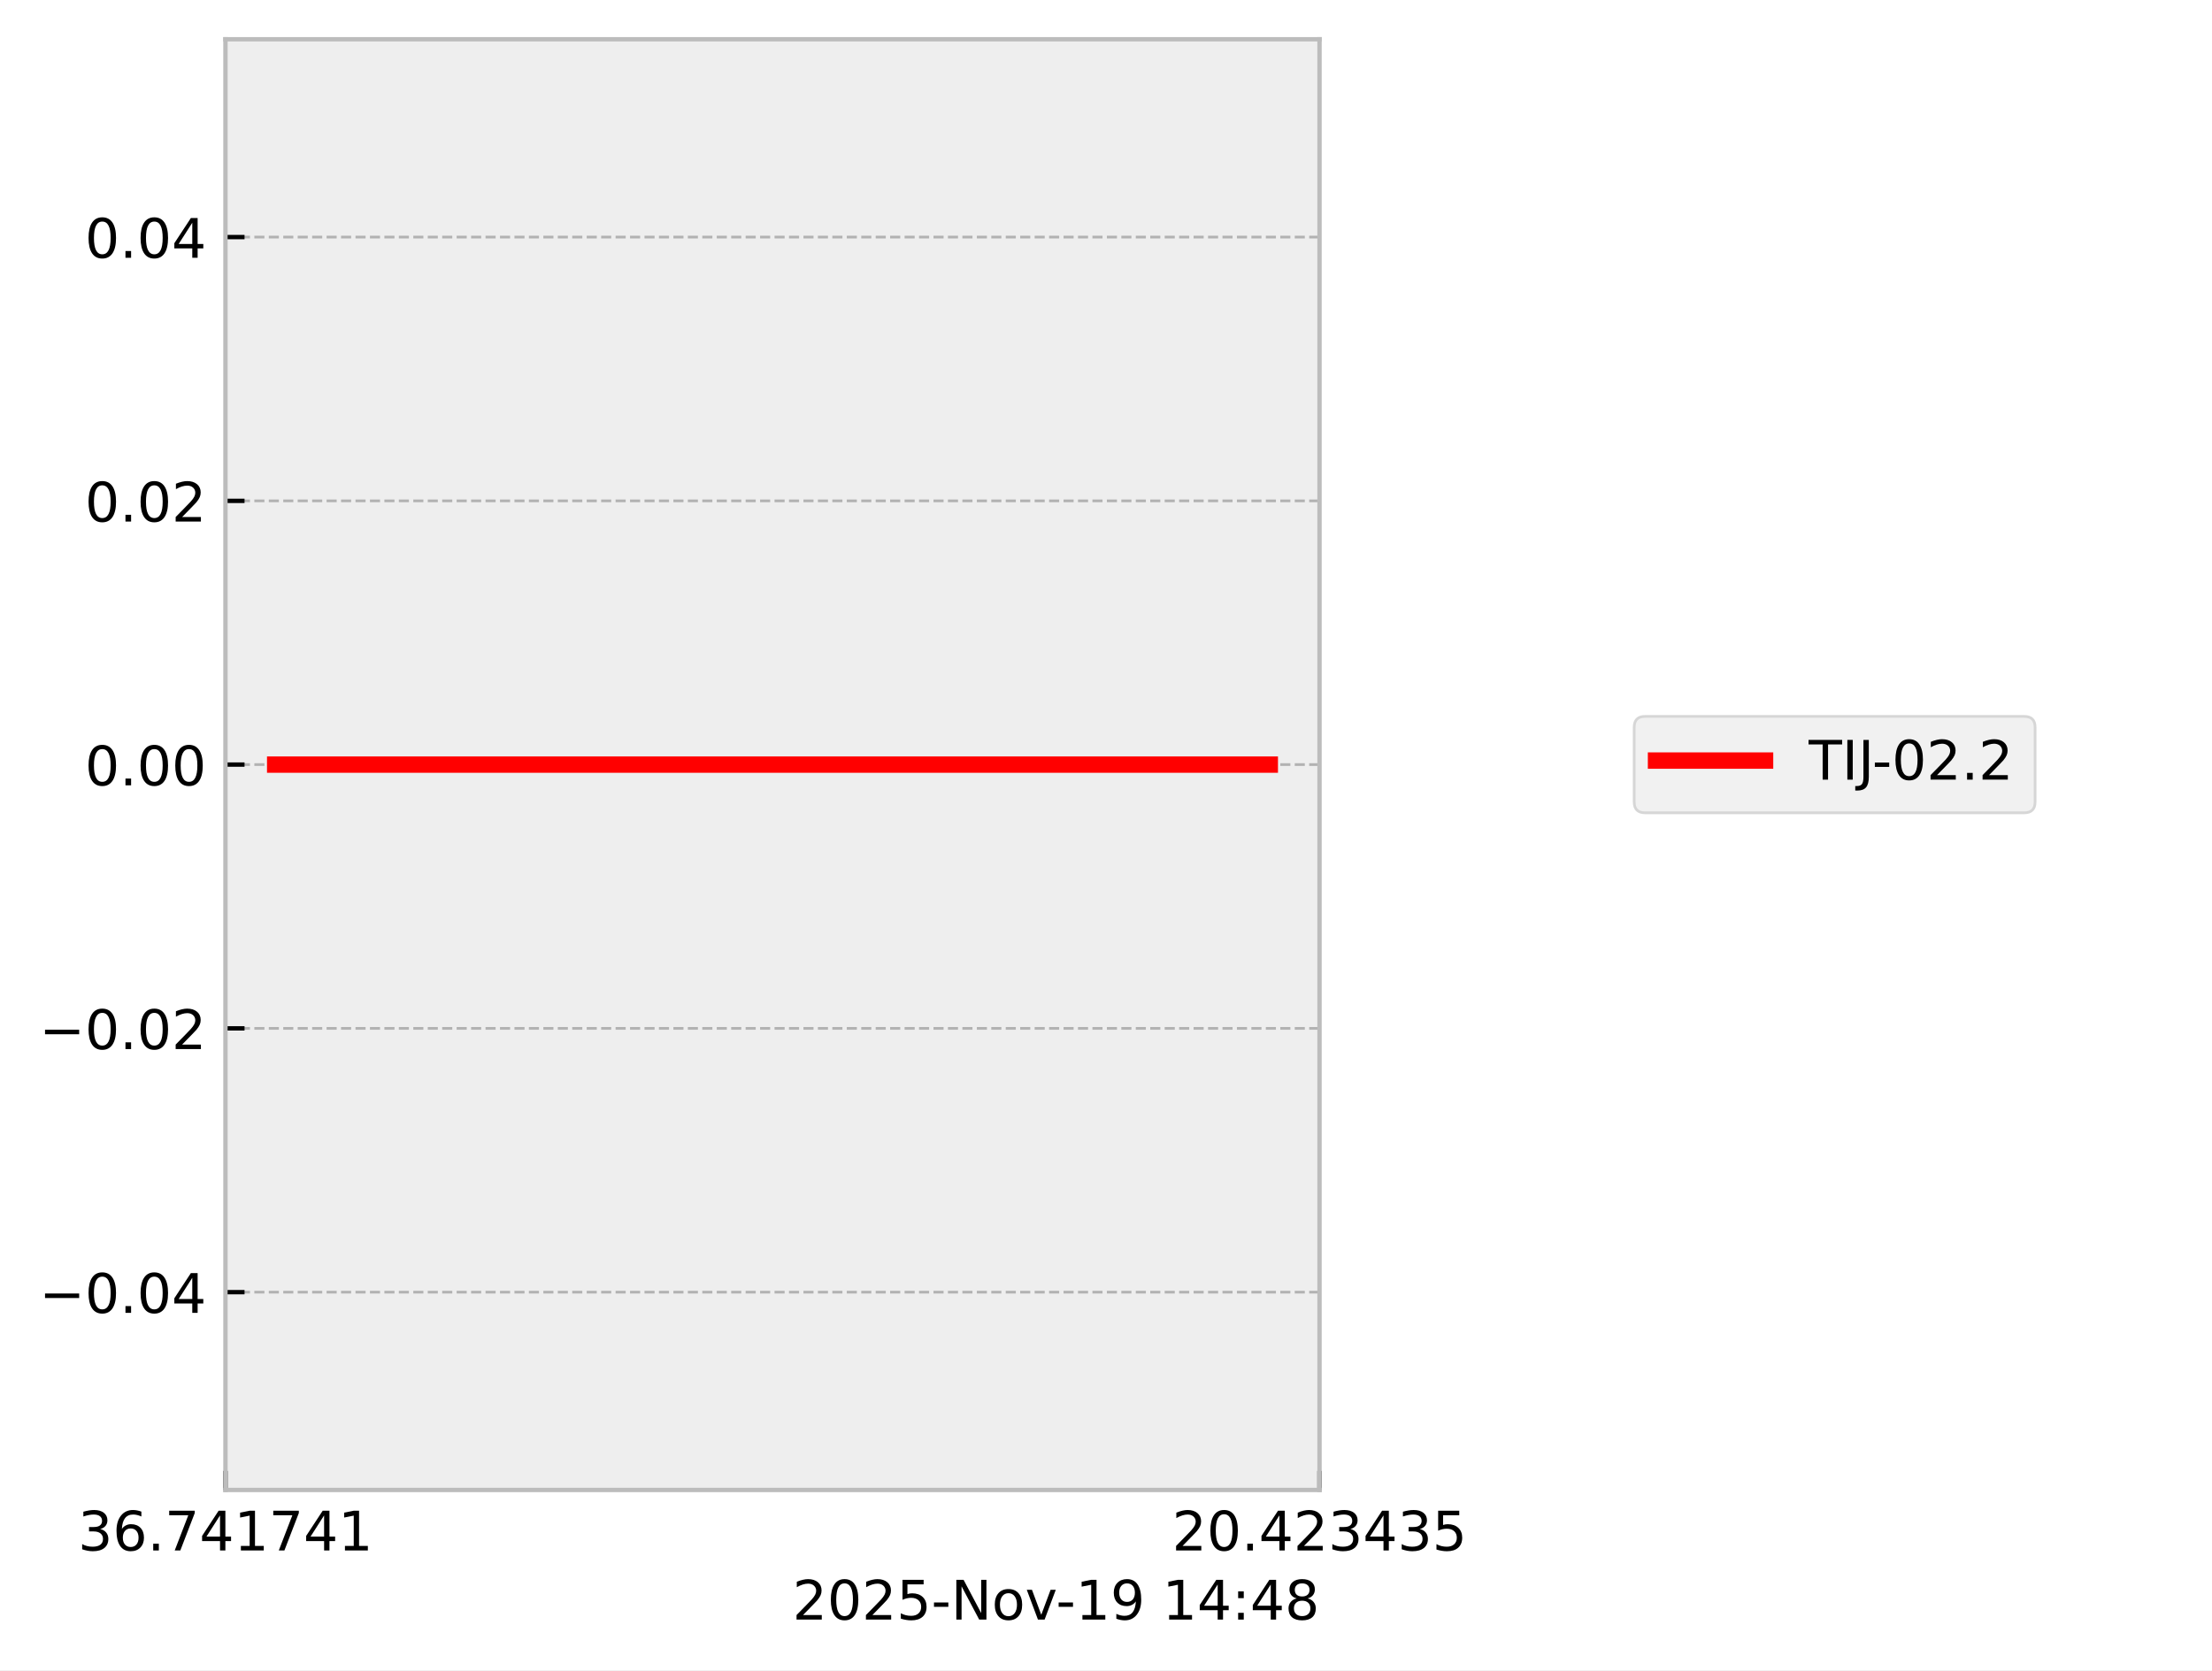
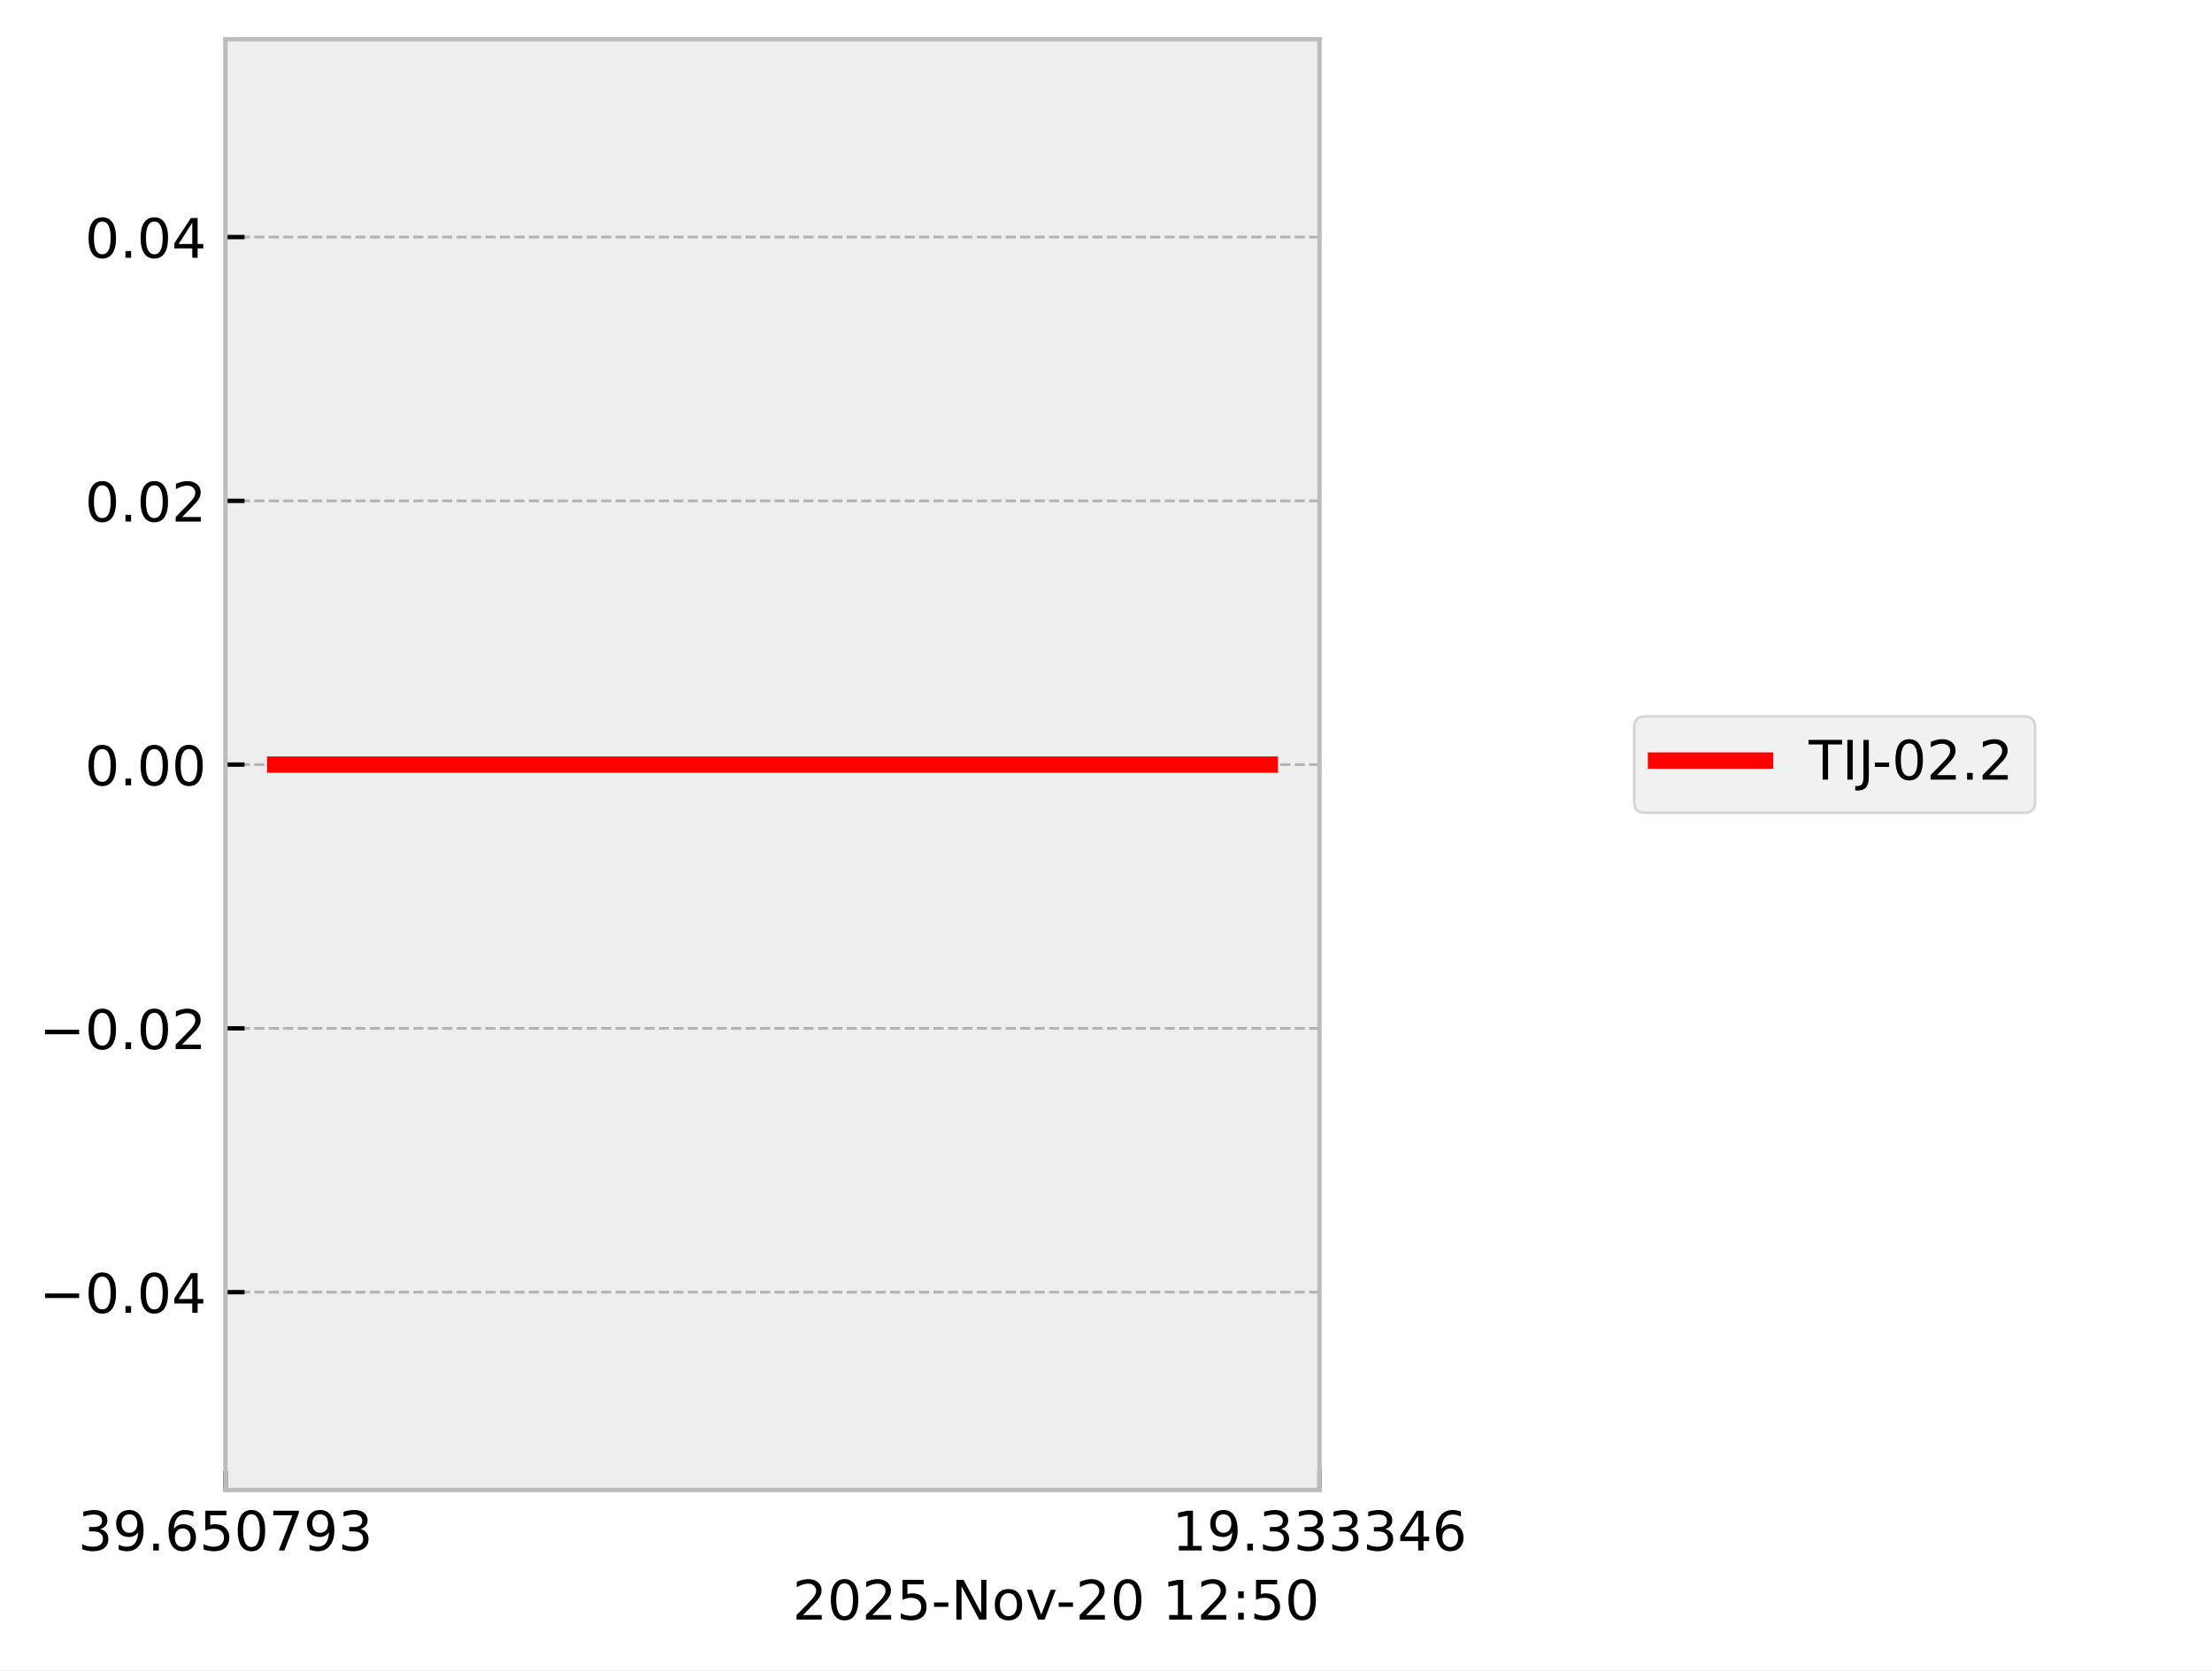
<svg xmlns="http://www.w3.org/2000/svg" xmlns:xlink="http://www.w3.org/1999/xlink" width="405.665pt" height="306.368pt" viewBox="0 0 405.665 306.368" version="1.1">
  <defs>
    <style type="text/css">*{stroke-linejoin: round; stroke-linecap: butt}</style>
  </defs>
  <g id="figure_1">
    <g id="patch_1">
      <path d="M 0 306.368  L 405.665 306.368  L 405.665 0  L 0 0  z " style="fill: #ffffff" />
    </g>
    <g id="axes_1">
      <g id="patch_2">
        <path d="M 41.345 273.312  L 241.991 273.312  L 241.991 7.2  L 41.345 7.2  z " style="fill: #eeeeee" />
      </g>
      <g id="matplotlib.axis_1">
        <g id="xtick_1">
          <g id="line2d_1">
-             <path d="M 41.345 273.312  L 41.345 7.2  " clip-path="url(#p0f666e5014)" style="fill: none; stroke-dasharray: 1.85,0.8; stroke-dashoffset: 0; stroke: #b2b2b2; stroke-width: 0.5" />
+             <path d="M 41.345 273.312  L 41.345 7.2  " clip-path="url(#pd94c45f530)" style="fill: none; stroke-dasharray: 1.85,0.8; stroke-dashoffset: 0; stroke: #b2b2b2; stroke-width: 0.5" />
          </g>
          <g id="line2d_2">
            <defs>
-               <path id="m775cd0f0d8" d="M 0 0  L 0 -3.5  " style="stroke: #000000; stroke-width: 0.8" />
-             </defs>
-             <g>
-               <use xlink:href="#m775cd0f0d8" x="41.345" y="273.312" style="stroke: #000000; stroke-width: 0.8" />
+               <path id="m307f66b901" d="M 0 0  L 0 -3.5  " style="stroke: #000000; stroke-width: 0.8" />
+             </defs>
+             <g>
+               <use xlink:href="#m307f66b901" x="41.345" y="273.312" style="stroke: #000000; stroke-width: 0.8" />
            </g>
          </g>
          <g id="text_1">
            <g transform="translate(14.30625 284.4104) scale(0.1 -0.1)">
              <defs>
                <path id="DejaVuSans-33" d="M 2597 2516  Q 3050 2419 3304 2112  Q 3559 1806 3559 1356  Q 3559 666 3084 287  Q 2609 -91 1734 -91  Q 1441 -91 1130 -33  Q 819 25 488 141  L 488 750  Q 750 597 1062 519  Q 1375 441 1716 441  Q 2309 441 2620 675  Q 2931 909 2931 1356  Q 2931 1769 2642 2001  Q 2353 2234 1838 2234  L 1294 2234  L 1294 2753  L 1863 2753  Q 2328 2753 2575 2939  Q 2822 3125 2822 3475  Q 2822 3834 2567 4026  Q 2313 4219 1838 4219  Q 1578 4219 1281 4162  Q 984 4106 628 3988  L 628 4550  Q 988 4650 1302 4700  Q 1616 4750 1894 4750  Q 2613 4750 3031 4423  Q 3450 4097 3450 3541  Q 3450 3153 3228 2886  Q 3006 2619 2597 2516  z " transform="scale(0.015625)" />
+                 <path id="DejaVuSans-39" d="M 703 97  L 703 672  Q 941 559 1184 500  Q 1428 441 1663 441  Q 2288 441 2617 861  Q 2947 1281 2994 2138  Q 2813 1869 2534 1725  Q 2256 1581 1919 1581  Q 1219 1581 811 2004  Q 403 2428 403 3163  Q 403 3881 828 4315  Q 1253 4750 1959 4750  Q 2769 4750 3195 4129  Q 3622 3509 3622 2328  Q 3622 1225 3098 567  Q 2575 -91 1691 -91  Q 1453 -91 1209 -44  Q 966 3 703 97  z M 1959 2075  Q 2384 2075 2632 2365  Q 2881 2656 2881 3163  Q 2881 3666 2632 3958  Q 2384 4250 1959 4250  Q 1534 4250 1286 3958  Q 1038 3666 1038 3163  Q 1038 2656 1286 2365  Q 1534 2075 1959 2075  z " transform="scale(0.015625)" />
+                 <path id="DejaVuSans-2e" d="M 684 794  L 1344 794  L 1344 0  L 684 0  L 684 794  z " transform="scale(0.015625)" />
                <path id="DejaVuSans-36" d="M 2113 2584  Q 1688 2584 1439 2293  Q 1191 2003 1191 1497  Q 1191 994 1439 701  Q 1688 409 2113 409  Q 2538 409 2786 701  Q 3034 994 3034 1497  Q 3034 2003 2786 2293  Q 2538 2584 2113 2584  z M 3366 4563  L 3366 3988  Q 3128 4100 2886 4159  Q 2644 4219 2406 4219  Q 1781 4219 1451 3797  Q 1122 3375 1075 2522  Q 1259 2794 1537 2939  Q 1816 3084 2150 3084  Q 2853 3084 3261 2657  Q 3669 2231 3669 1497  Q 3669 778 3244 343  Q 2819 -91 2113 -91  Q 1303 -91 875 529  Q 447 1150 447 2328  Q 447 3434 972 4092  Q 1497 4750 2381 4750  Q 2619 4750 2861 4703  Q 3103 4656 3366 4563  z " transform="scale(0.015625)" />
-                 <path id="DejaVuSans-2e" d="M 684 794  L 1344 794  L 1344 0  L 684 0  L 684 794  z " transform="scale(0.015625)" />
+                 <path id="DejaVuSans-35" d="M 691 4666  L 3169 4666  L 3169 4134  L 1269 4134  L 1269 2991  Q 1406 3038 1543 3061  Q 1681 3084 1819 3084  Q 2600 3084 3056 2656  Q 3513 2228 3513 1497  Q 3513 744 3044 326  Q 2575 -91 1722 -91  Q 1428 -91 1123 -41  Q 819 9 494 109  L 494 744  Q 775 591 1075 516  Q 1375 441 1709 441  Q 2250 441 2565 725  Q 2881 1009 2881 1497  Q 2881 1984 2565 2268  Q 2250 2553 1709 2553  Q 1456 2553 1204 2497  Q 953 2441 691 2322  L 691 4666  z " transform="scale(0.015625)" />
+                 <path id="DejaVuSans-30" d="M 2034 4250  Q 1547 4250 1301 3770  Q 1056 3291 1056 2328  Q 1056 1369 1301 889  Q 1547 409 2034 409  Q 2525 409 2770 889  Q 3016 1369 3016 2328  Q 3016 3291 2770 3770  Q 2525 4250 2034 4250  z M 2034 4750  Q 2819 4750 3233 4129  Q 3647 3509 3647 2328  Q 3647 1150 3233 529  Q 2819 -91 2034 -91  Q 1250 -91 836 529  Q 422 1150 422 2328  Q 422 3509 836 4129  Q 1250 4750 2034 4750  z " transform="scale(0.015625)" />
                <path id="DejaVuSans-37" d="M 525 4666  L 3525 4666  L 3525 4397  L 1831 0  L 1172 0  L 2766 4134  L 525 4134  L 525 4666  z " transform="scale(0.015625)" />
-                 <path id="DejaVuSans-34" d="M 2419 4116  L 825 1625  L 2419 1625  L 2419 4116  z M 2253 4666  L 3047 4666  L 3047 1625  L 3713 1625  L 3713 1100  L 3047 1100  L 3047 0  L 2419 0  L 2419 1100  L 313 1100  L 313 1709  L 2253 4666  z " transform="scale(0.015625)" />
-                 <path id="DejaVuSans-31" d="M 794 531  L 1825 531  L 1825 4091  L 703 3866  L 703 4441  L 1819 4666  L 2450 4666  L 2450 531  L 3481 531  L 3481 0  L 794 0  L 794 531  z " transform="scale(0.015625)" />
              </defs>
              <use xlink:href="#DejaVuSans-33" />
-               <use xlink:href="#DejaVuSans-36" transform="translate(63.62305 0)" />
+               <use xlink:href="#DejaVuSans-39" transform="translate(63.62305 0)" />
              <use xlink:href="#DejaVuSans-2e" transform="translate(127.2461 0)" />
-               <use xlink:href="#DejaVuSans-37" transform="translate(159.0332 0)" />
-               <use xlink:href="#DejaVuSans-34" transform="translate(222.6562 0)" />
-               <use xlink:href="#DejaVuSans-31" transform="translate(286.2793 0)" />
+               <use xlink:href="#DejaVuSans-36" transform="translate(159.0332 0)" />
+               <use xlink:href="#DejaVuSans-35" transform="translate(222.6562 0)" />
+               <use xlink:href="#DejaVuSans-30" transform="translate(286.2793 0)" />
              <use xlink:href="#DejaVuSans-37" transform="translate(349.9023 0)" />
-               <use xlink:href="#DejaVuSans-34" transform="translate(413.5254 0)" />
-               <use xlink:href="#DejaVuSans-31" transform="translate(477.1484 0)" />
+               <use xlink:href="#DejaVuSans-39" transform="translate(413.5254 0)" />
+               <use xlink:href="#DejaVuSans-33" transform="translate(477.1484 0)" />
            </g>
          </g>
        </g>
        <g id="xtick_2">
          <g id="line2d_3">
-             <path d="M 241.991 273.312  L 241.991 7.2  " clip-path="url(#p0f666e5014)" style="fill: none; stroke-dasharray: 1.85,0.8; stroke-dashoffset: 0; stroke: #b2b2b2; stroke-width: 0.5" />
+             <path d="M 241.991 273.312  L 241.991 7.2  " clip-path="url(#pd94c45f530)" style="fill: none; stroke-dasharray: 1.85,0.8; stroke-dashoffset: 0; stroke: #b2b2b2; stroke-width: 0.5" />
          </g>
          <g id="line2d_4">
            <g>
-               <use xlink:href="#m775cd0f0d8" x="241.991" y="273.312" style="stroke: #000000; stroke-width: 0.8" />
+               <use xlink:href="#m307f66b901" x="241.991" y="273.312" style="stroke: #000000; stroke-width: 0.8" />
            </g>
          </g>
          <g id="text_2">
            <g transform="translate(214.9522 284.4104) scale(0.1 -0.1)">
              <defs>
-                 <path id="DejaVuSans-32" d="M 1228 531  L 3431 531  L 3431 0  L 469 0  L 469 531  Q 828 903 1448 1529  Q 2069 2156 2228 2338  Q 2531 2678 2651 2914  Q 2772 3150 2772 3378  Q 2772 3750 2511 3984  Q 2250 4219 1831 4219  Q 1534 4219 1204 4116  Q 875 4013 500 3803  L 500 4441  Q 881 4594 1212 4672  Q 1544 4750 1819 4750  Q 2544 4750 2975 4387  Q 3406 4025 3406 3419  Q 3406 3131 3298 2873  Q 3191 2616 2906 2266  Q 2828 2175 2409 1742  Q 1991 1309 1228 531  z " transform="scale(0.015625)" />
-                 <path id="DejaVuSans-30" d="M 2034 4250  Q 1547 4250 1301 3770  Q 1056 3291 1056 2328  Q 1056 1369 1301 889  Q 1547 409 2034 409  Q 2525 409 2770 889  Q 3016 1369 3016 2328  Q 3016 3291 2770 3770  Q 2525 4250 2034 4250  z M 2034 4750  Q 2819 4750 3233 4129  Q 3647 3509 3647 2328  Q 3647 1150 3233 529  Q 2819 -91 2034 -91  Q 1250 -91 836 529  Q 422 1150 422 2328  Q 422 3509 836 4129  Q 1250 4750 2034 4750  z " transform="scale(0.015625)" />
-                 <path id="DejaVuSans-35" d="M 691 4666  L 3169 4666  L 3169 4134  L 1269 4134  L 1269 2991  Q 1406 3038 1543 3061  Q 1681 3084 1819 3084  Q 2600 3084 3056 2656  Q 3513 2228 3513 1497  Q 3513 744 3044 326  Q 2575 -91 1722 -91  Q 1428 -91 1123 -41  Q 819 9 494 109  L 494 744  Q 775 591 1075 516  Q 1375 441 1709 441  Q 2250 441 2565 725  Q 2881 1009 2881 1497  Q 2881 1984 2565 2268  Q 2250 2553 1709 2553  Q 1456 2553 1204 2497  Q 953 2441 691 2322  L 691 4666  z " transform="scale(0.015625)" />
+                 <path id="DejaVuSans-31" d="M 794 531  L 1825 531  L 1825 4091  L 703 3866  L 703 4441  L 1819 4666  L 2450 4666  L 2450 531  L 3481 531  L 3481 0  L 794 0  L 794 531  z " transform="scale(0.015625)" />
+                 <path id="DejaVuSans-34" d="M 2419 4116  L 825 1625  L 2419 1625  L 2419 4116  z M 2253 4666  L 3047 4666  L 3047 1625  L 3713 1625  L 3713 1100  L 3047 1100  L 3047 0  L 2419 0  L 2419 1100  L 313 1100  L 313 1709  L 2253 4666  z " transform="scale(0.015625)" />
              </defs>
-               <use xlink:href="#DejaVuSans-32" />
-               <use xlink:href="#DejaVuSans-30" transform="translate(63.62305 0)" />
+               <use xlink:href="#DejaVuSans-31" />
+               <use xlink:href="#DejaVuSans-39" transform="translate(63.62305 0)" />
              <use xlink:href="#DejaVuSans-2e" transform="translate(127.2461 0)" />
-               <use xlink:href="#DejaVuSans-34" transform="translate(159.0332 0)" />
-               <use xlink:href="#DejaVuSans-32" transform="translate(222.6562 0)" />
+               <use xlink:href="#DejaVuSans-33" transform="translate(159.0332 0)" />
+               <use xlink:href="#DejaVuSans-33" transform="translate(222.6562 0)" />
              <use xlink:href="#DejaVuSans-33" transform="translate(286.2793 0)" />
-               <use xlink:href="#DejaVuSans-34" transform="translate(349.9023 0)" />
-               <use xlink:href="#DejaVuSans-33" transform="translate(413.5254 0)" />
-               <use xlink:href="#DejaVuSans-35" transform="translate(477.1484 0)" />
+               <use xlink:href="#DejaVuSans-33" transform="translate(349.9023 0)" />
+               <use xlink:href="#DejaVuSans-34" transform="translate(413.5254 0)" />
+               <use xlink:href="#DejaVuSans-36" transform="translate(477.1484 0)" />
            </g>
          </g>
        </g>
        <g id="text_3">
          <g transform="translate(145.3475 297.0886) scale(0.1 -0.1)">
            <defs>
+               <path id="DejaVuSans-32" d="M 1228 531  L 3431 531  L 3431 0  L 469 0  L 469 531  Q 828 903 1448 1529  Q 2069 2156 2228 2338  Q 2531 2678 2651 2914  Q 2772 3150 2772 3378  Q 2772 3750 2511 3984  Q 2250 4219 1831 4219  Q 1534 4219 1204 4116  Q 875 4013 500 3803  L 500 4441  Q 881 4594 1212 4672  Q 1544 4750 1819 4750  Q 2544 4750 2975 4387  Q 3406 4025 3406 3419  Q 3406 3131 3298 2873  Q 3191 2616 2906 2266  Q 2828 2175 2409 1742  Q 1991 1309 1228 531  z " transform="scale(0.015625)" />
              <path id="DejaVuSans-2d" d="M 313 2009  L 1997 2009  L 1997 1497  L 313 1497  L 313 2009  z " transform="scale(0.015625)" />
              <path id="DejaVuSans-4e" d="M 628 4666  L 1478 4666  L 3547 763  L 3547 4666  L 4159 4666  L 4159 0  L 3309 0  L 1241 3903  L 1241 0  L 628 0  L 628 4666  z " transform="scale(0.015625)" />
              <path id="DejaVuSans-6f" d="M 1959 3097  Q 1497 3097 1228 2736  Q 959 2375 959 1747  Q 959 1119 1226 758  Q 1494 397 1959 397  Q 2419 397 2687 759  Q 2956 1122 2956 1747  Q 2956 2369 2687 2733  Q 2419 3097 1959 3097  z M 1959 3584  Q 2709 3584 3137 3096  Q 3566 2609 3566 1747  Q 3566 888 3137 398  Q 2709 -91 1959 -91  Q 1206 -91 779 398  Q 353 888 353 1747  Q 353 2609 779 3096  Q 1206 3584 1959 3584  z " transform="scale(0.015625)" />
              <path id="DejaVuSans-76" d="M 191 3500  L 800 3500  L 1894 563  L 2988 3500  L 3597 3500  L 2284 0  L 1503 0  L 191 3500  z " transform="scale(0.015625)" />
-               <path id="DejaVuSans-39" d="M 703 97  L 703 672  Q 941 559 1184 500  Q 1428 441 1663 441  Q 2288 441 2617 861  Q 2947 1281 2994 2138  Q 2813 1869 2534 1725  Q 2256 1581 1919 1581  Q 1219 1581 811 2004  Q 403 2428 403 3163  Q 403 3881 828 4315  Q 1253 4750 1959 4750  Q 2769 4750 3195 4129  Q 3622 3509 3622 2328  Q 3622 1225 3098 567  Q 2575 -91 1691 -91  Q 1453 -91 1209 -44  Q 966 3 703 97  z M 1959 2075  Q 2384 2075 2632 2365  Q 2881 2656 2881 3163  Q 2881 3666 2632 3958  Q 2384 4250 1959 4250  Q 1534 4250 1286 3958  Q 1038 3666 1038 3163  Q 1038 2656 1286 2365  Q 1534 2075 1959 2075  z " transform="scale(0.015625)" />
              <path id="DejaVuSans-20" transform="scale(0.015625)" />
              <path id="DejaVuSans-3a" d="M 750 794  L 1409 794  L 1409 0  L 750 0  L 750 794  z M 750 3309  L 1409 3309  L 1409 2516  L 750 2516  L 750 3309  z " transform="scale(0.015625)" />
-               <path id="DejaVuSans-38" d="M 2034 2216  Q 1584 2216 1326 1975  Q 1069 1734 1069 1313  Q 1069 891 1326 650  Q 1584 409 2034 409  Q 2484 409 2743 651  Q 3003 894 3003 1313  Q 3003 1734 2745 1975  Q 2488 2216 2034 2216  z M 1403 2484  Q 997 2584 770 2862  Q 544 3141 544 3541  Q 544 4100 942 4425  Q 1341 4750 2034 4750  Q 2731 4750 3128 4425  Q 3525 4100 3525 3541  Q 3525 3141 3298 2862  Q 3072 2584 2669 2484  Q 3125 2378 3379 2068  Q 3634 1759 3634 1313  Q 3634 634 3220 271  Q 2806 -91 2034 -91  Q 1263 -91 848 271  Q 434 634 434 1313  Q 434 1759 690 2068  Q 947 2378 1403 2484  z M 1172 3481  Q 1172 3119 1398 2916  Q 1625 2713 2034 2713  Q 2441 2713 2670 2916  Q 2900 3119 2900 3481  Q 2900 3844 2670 4047  Q 2441 4250 2034 4250  Q 1625 4250 1398 4047  Q 1172 3844 1172 3481  z " transform="scale(0.015625)" />
            </defs>
            <use xlink:href="#DejaVuSans-32" />
            <use xlink:href="#DejaVuSans-30" transform="translate(63.62305 0)" />
            <use xlink:href="#DejaVuSans-32" transform="translate(127.2461 0)" />
            <use xlink:href="#DejaVuSans-35" transform="translate(190.8691 0)" />
            <use xlink:href="#DejaVuSans-2d" transform="translate(254.4922 0)" />
            <use xlink:href="#DejaVuSans-4e" transform="translate(290.5762 0)" />
            <use xlink:href="#DejaVuSans-6f" transform="translate(365.3809 0)" />
            <use xlink:href="#DejaVuSans-76" transform="translate(426.5625 0)" />
            <use xlink:href="#DejaVuSans-2d" transform="translate(483.1172 0)" />
-             <use xlink:href="#DejaVuSans-31" transform="translate(519.2012 0)" />
-             <use xlink:href="#DejaVuSans-39" transform="translate(582.8242 0)" />
+             <use xlink:href="#DejaVuSans-32" transform="translate(519.2012 0)" />
+             <use xlink:href="#DejaVuSans-30" transform="translate(582.8242 0)" />
            <use xlink:href="#DejaVuSans-20" transform="translate(646.4473 0)" />
            <use xlink:href="#DejaVuSans-31" transform="translate(678.2344 0)" />
-             <use xlink:href="#DejaVuSans-34" transform="translate(741.8574 0)" />
+             <use xlink:href="#DejaVuSans-32" transform="translate(741.8574 0)" />
            <use xlink:href="#DejaVuSans-3a" transform="translate(805.4805 0)" />
-             <use xlink:href="#DejaVuSans-34" transform="translate(839.1719 0)" />
-             <use xlink:href="#DejaVuSans-38" transform="translate(902.7949 0)" />
+             <use xlink:href="#DejaVuSans-35" transform="translate(839.1719 0)" />
+             <use xlink:href="#DejaVuSans-30" transform="translate(902.7949 0)" />
          </g>
        </g>
      </g>
      <g id="matplotlib.axis_2">
        <g id="ytick_1">
          <g id="line2d_5">
-             <path d="M 41.345 237.024  L 241.991 237.024  " clip-path="url(#p0f666e5014)" style="fill: none; stroke-dasharray: 1.85,0.8; stroke-dashoffset: 0; stroke: #b2b2b2; stroke-width: 0.5" />
+             <path d="M 41.345 237.024  L 241.991 237.024  " clip-path="url(#pd94c45f530)" style="fill: none; stroke-dasharray: 1.85,0.8; stroke-dashoffset: 0; stroke: #b2b2b2; stroke-width: 0.5" />
          </g>
          <g id="line2d_6">
            <defs>
-               <path id="m0f7710ed2b" d="M 0 0  L 3.5 0  " style="stroke: #000000; stroke-width: 0.8" />
-             </defs>
-             <g>
-               <use xlink:href="#m0f7710ed2b" x="41.345" y="237.024" style="stroke: #000000; stroke-width: 0.8" />
+               <path id="mb2ba484ec7" d="M 0 0  L 3.5 0  " style="stroke: #000000; stroke-width: 0.8" />
+             </defs>
+             <g>
+               <use xlink:href="#mb2ba484ec7" x="41.345" y="237.024" style="stroke: #000000; stroke-width: 0.8" />
            </g>
          </g>
          <g id="text_4">
            <g transform="translate(7.2 240.8232) scale(0.1 -0.1)">
              <defs>
                <path id="DejaVuSans-2212" d="M 678 2272  L 4684 2272  L 4684 1741  L 678 1741  L 678 2272  z " transform="scale(0.015625)" />
              </defs>
              <use xlink:href="#DejaVuSans-2212" />
              <use xlink:href="#DejaVuSans-30" transform="translate(83.78906 0)" />
              <use xlink:href="#DejaVuSans-2e" transform="translate(147.4121 0)" />
              <use xlink:href="#DejaVuSans-30" transform="translate(179.1992 0)" />
              <use xlink:href="#DejaVuSans-34" transform="translate(242.8223 0)" />
            </g>
          </g>
        </g>
        <g id="ytick_2">
          <g id="line2d_7">
-             <path d="M 41.345 188.64  L 241.991 188.64  " clip-path="url(#p0f666e5014)" style="fill: none; stroke-dasharray: 1.85,0.8; stroke-dashoffset: 0; stroke: #b2b2b2; stroke-width: 0.5" />
+             <path d="M 41.345 188.64  L 241.991 188.64  " clip-path="url(#pd94c45f530)" style="fill: none; stroke-dasharray: 1.85,0.8; stroke-dashoffset: 0; stroke: #b2b2b2; stroke-width: 0.5" />
          </g>
          <g id="line2d_8">
            <g>
-               <use xlink:href="#m0f7710ed2b" x="41.345" y="188.64" style="stroke: #000000; stroke-width: 0.8" />
+               <use xlink:href="#mb2ba484ec7" x="41.345" y="188.64" style="stroke: #000000; stroke-width: 0.8" />
            </g>
          </g>
          <g id="text_5">
            <g transform="translate(7.2 192.4392) scale(0.1 -0.1)">
              <use xlink:href="#DejaVuSans-2212" />
              <use xlink:href="#DejaVuSans-30" transform="translate(83.78906 0)" />
              <use xlink:href="#DejaVuSans-2e" transform="translate(147.4121 0)" />
              <use xlink:href="#DejaVuSans-30" transform="translate(179.1992 0)" />
              <use xlink:href="#DejaVuSans-32" transform="translate(242.8223 0)" />
            </g>
          </g>
        </g>
        <g id="ytick_3">
          <g id="line2d_9">
-             <path d="M 41.345 140.256  L 241.991 140.256  " clip-path="url(#p0f666e5014)" style="fill: none; stroke-dasharray: 1.85,0.8; stroke-dashoffset: 0; stroke: #b2b2b2; stroke-width: 0.5" />
+             <path d="M 41.345 140.256  L 241.991 140.256  " clip-path="url(#pd94c45f530)" style="fill: none; stroke-dasharray: 1.85,0.8; stroke-dashoffset: 0; stroke: #b2b2b2; stroke-width: 0.5" />
          </g>
          <g id="line2d_10">
            <g>
-               <use xlink:href="#m0f7710ed2b" x="41.345" y="140.256" style="stroke: #000000; stroke-width: 0.8" />
+               <use xlink:href="#mb2ba484ec7" x="41.345" y="140.256" style="stroke: #000000; stroke-width: 0.8" />
            </g>
          </g>
          <g id="text_6">
            <g transform="translate(15.57969 144.0552) scale(0.1 -0.1)">
              <use xlink:href="#DejaVuSans-30" />
              <use xlink:href="#DejaVuSans-2e" transform="translate(63.62305 0)" />
              <use xlink:href="#DejaVuSans-30" transform="translate(95.41016 0)" />
              <use xlink:href="#DejaVuSans-30" transform="translate(159.0332 0)" />
            </g>
          </g>
        </g>
        <g id="ytick_4">
          <g id="line2d_11">
-             <path d="M 41.345 91.872  L 241.991 91.872  " clip-path="url(#p0f666e5014)" style="fill: none; stroke-dasharray: 1.85,0.8; stroke-dashoffset: 0; stroke: #b2b2b2; stroke-width: 0.5" />
+             <path d="M 41.345 91.872  L 241.991 91.872  " clip-path="url(#pd94c45f530)" style="fill: none; stroke-dasharray: 1.85,0.8; stroke-dashoffset: 0; stroke: #b2b2b2; stroke-width: 0.5" />
          </g>
          <g id="line2d_12">
            <g>
-               <use xlink:href="#m0f7710ed2b" x="41.345" y="91.872" style="stroke: #000000; stroke-width: 0.8" />
+               <use xlink:href="#mb2ba484ec7" x="41.345" y="91.872" style="stroke: #000000; stroke-width: 0.8" />
            </g>
          </g>
          <g id="text_7">
            <g transform="translate(15.57969 95.67122) scale(0.1 -0.1)">
              <use xlink:href="#DejaVuSans-30" />
              <use xlink:href="#DejaVuSans-2e" transform="translate(63.62305 0)" />
              <use xlink:href="#DejaVuSans-30" transform="translate(95.41016 0)" />
              <use xlink:href="#DejaVuSans-32" transform="translate(159.0332 0)" />
            </g>
          </g>
        </g>
        <g id="ytick_5">
          <g id="line2d_13">
-             <path d="M 41.345 43.488  L 241.991 43.488  " clip-path="url(#p0f666e5014)" style="fill: none; stroke-dasharray: 1.85,0.8; stroke-dashoffset: 0; stroke: #b2b2b2; stroke-width: 0.5" />
+             <path d="M 41.345 43.488  L 241.991 43.488  " clip-path="url(#pd94c45f530)" style="fill: none; stroke-dasharray: 1.85,0.8; stroke-dashoffset: 0; stroke: #b2b2b2; stroke-width: 0.5" />
          </g>
          <g id="line2d_14">
            <g>
-               <use xlink:href="#m0f7710ed2b" x="41.345" y="43.488" style="stroke: #000000; stroke-width: 0.8" />
+               <use xlink:href="#mb2ba484ec7" x="41.345" y="43.488" style="stroke: #000000; stroke-width: 0.8" />
            </g>
          </g>
          <g id="text_8">
            <g transform="translate(15.57969 47.28722) scale(0.1 -0.1)">
              <use xlink:href="#DejaVuSans-30" />
              <use xlink:href="#DejaVuSans-2e" transform="translate(63.62305 0)" />
              <use xlink:href="#DejaVuSans-30" transform="translate(95.41016 0)" />
              <use xlink:href="#DejaVuSans-34" transform="translate(159.0332 0)" />
            </g>
          </g>
        </g>
      </g>
      <g id="line2d_15">
-         <path d="M 50.466 140.256  L 232.871 140.256  " clip-path="url(#p0f666e5014)" style="fill: none; stroke: #ff0000; stroke-width: 3; stroke-linecap: square" />
+         <path d="M 50.466 140.256  L 226.133 140.256  L 232.871 140.256  " clip-path="url(#pd94c45f530)" style="fill: none; stroke: #ff0000; stroke-width: 3; stroke-linecap: square" />
      </g>
      <g id="patch_3">
        <path d="M 41.345 273.312  L 41.345 7.2  " style="fill: none; stroke: #bcbcbc; stroke-width: 0.8; stroke-linejoin: miter; stroke-linecap: square" />
      </g>
      <g id="patch_4">
        <path d="M 241.991 273.312  L 241.991 7.2  " style="fill: none; stroke: #bcbcbc; stroke-width: 0.8; stroke-linejoin: miter; stroke-linecap: square" />
      </g>
      <g id="patch_5">
        <path d="M 41.345 273.312  L 241.991 273.312  " style="fill: none; stroke: #bcbcbc; stroke-width: 0.8; stroke-linejoin: miter; stroke-linecap: square" />
      </g>
      <g id="patch_6">
        <path d="M 41.345 7.2  L 241.991 7.2  " style="fill: none; stroke: #bcbcbc; stroke-width: 0.8; stroke-linejoin: miter; stroke-linecap: square" />
      </g>
    </g>
    <g id="axes_2">
      <g id="legend_1">
        <g id="patch_7">
          <path d="M 301.702 149.095  L 371.22 149.095  Q 373.22 149.095 373.22 147.095  L 373.22 133.417  Q 373.22 131.417 371.22 131.417  L 301.702 131.417  Q 299.702 131.417 299.702 133.417  L 299.702 147.095  Q 299.702 149.095 301.702 149.095  z " style="fill: #eeeeee; opacity: 0.8; stroke: #cccccc; stroke-width: 0.5; stroke-linejoin: miter" />
        </g>
        <g id="line2d_16">
          <path d="M 303.702 139.515  L 313.702 139.515  L 323.702 139.515  " style="fill: none; stroke: #ff0000; stroke-width: 3; stroke-linecap: square" />
        </g>
        <g id="text_9">
          <g transform="translate(331.7016 143.0154) scale(0.1 -0.1)">
            <defs>
              <path id="DejaVuSans-54" d="M -19 4666  L 3928 4666  L 3928 4134  L 2272 4134  L 2272 0  L 1638 0  L 1638 4134  L -19 4134  L -19 4666  z " transform="scale(0.015625)" />
              <path id="DejaVuSans-49" d="M 628 4666  L 1259 4666  L 1259 0  L 628 0  L 628 4666  z " transform="scale(0.015625)" />
              <path id="DejaVuSans-4a" d="M 628 4666  L 1259 4666  L 1259 325  Q 1259 -519 939 -900  Q 619 -1281 -91 -1281  L -331 -1281  L -331 -750  L -134 -750  Q 284 -750 456 -515  Q 628 -281 628 325  L 628 4666  z " transform="scale(0.015625)" />
            </defs>
            <use xlink:href="#DejaVuSans-54" />
            <use xlink:href="#DejaVuSans-49" transform="translate(61.08398 0)" />
            <use xlink:href="#DejaVuSans-4a" transform="translate(90.57617 0)" />
            <use xlink:href="#DejaVuSans-2d" transform="translate(116.4434 0)" />
            <use xlink:href="#DejaVuSans-30" transform="translate(152.5273 0)" />
            <use xlink:href="#DejaVuSans-32" transform="translate(216.1504 0)" />
            <use xlink:href="#DejaVuSans-2e" transform="translate(279.7734 0)" />
            <use xlink:href="#DejaVuSans-32" transform="translate(311.5605 0)" />
          </g>
        </g>
      </g>
    </g>
  </g>
  <defs>
-     <clipPath id="p0f666e5014">
+     <clipPath id="pd94c45f530">
      <rect x="41.345" y="7.2" width="200.646" height="266.112" />
    </clipPath>
  </defs>
</svg>
